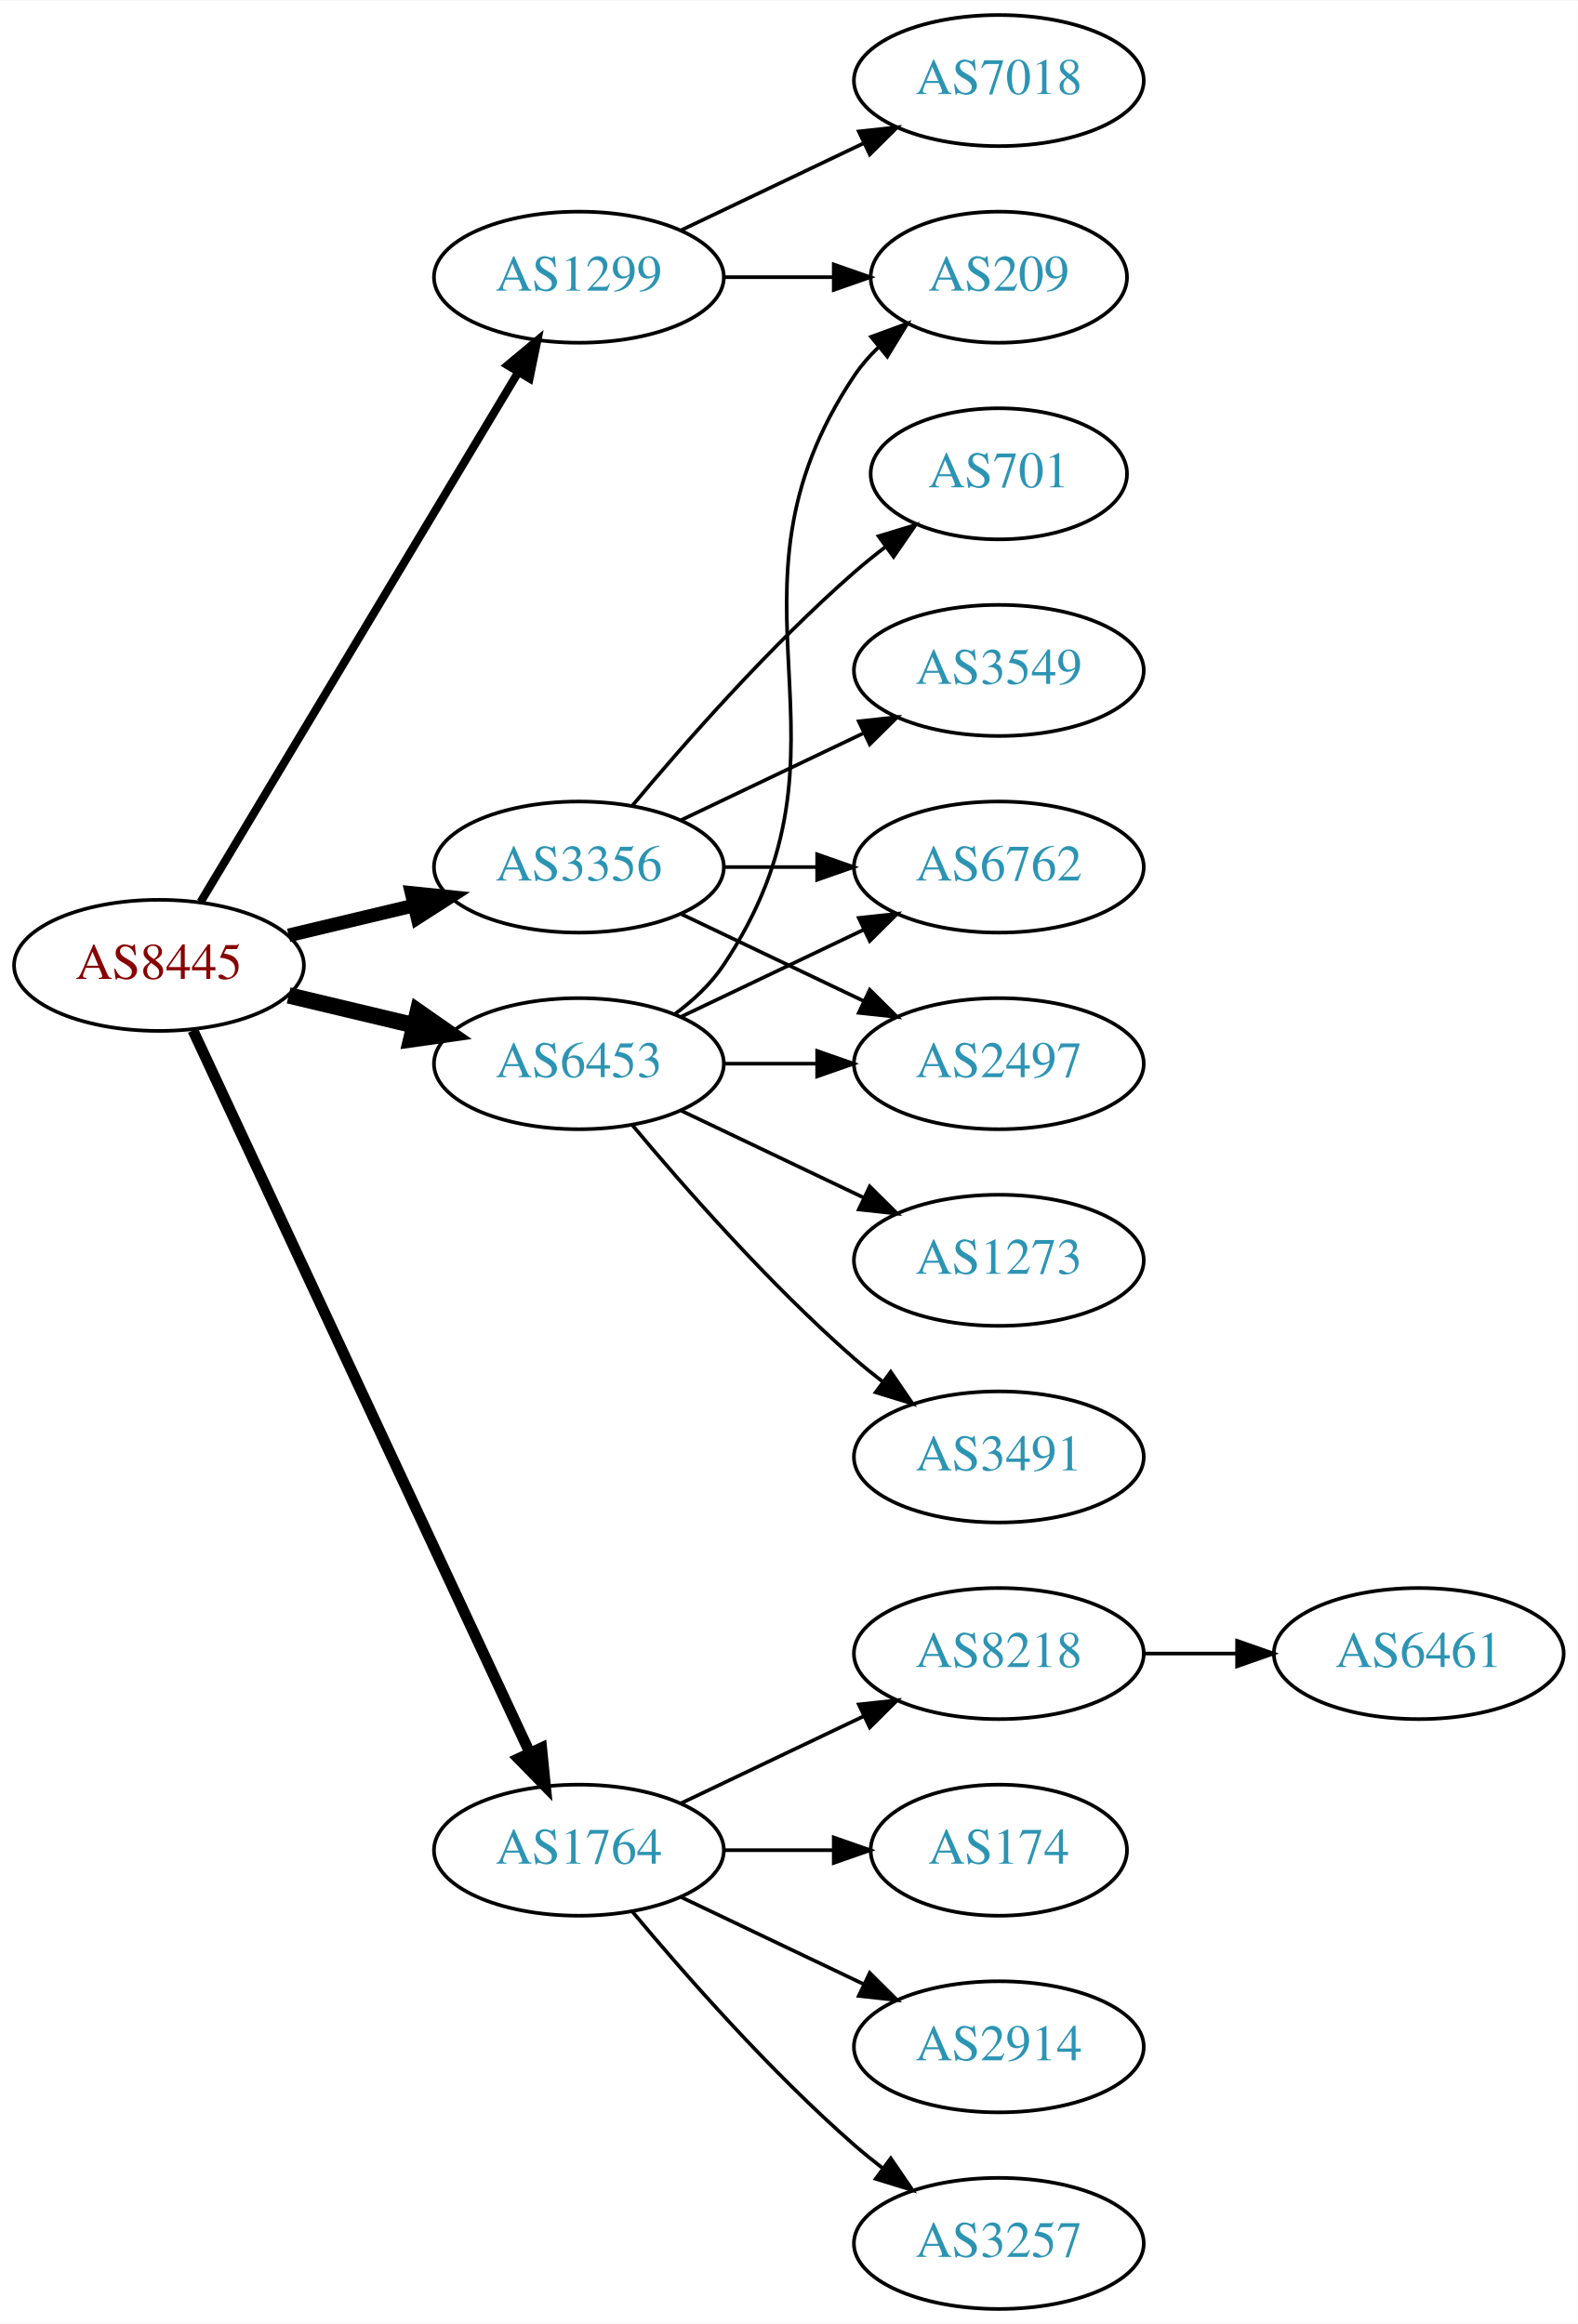
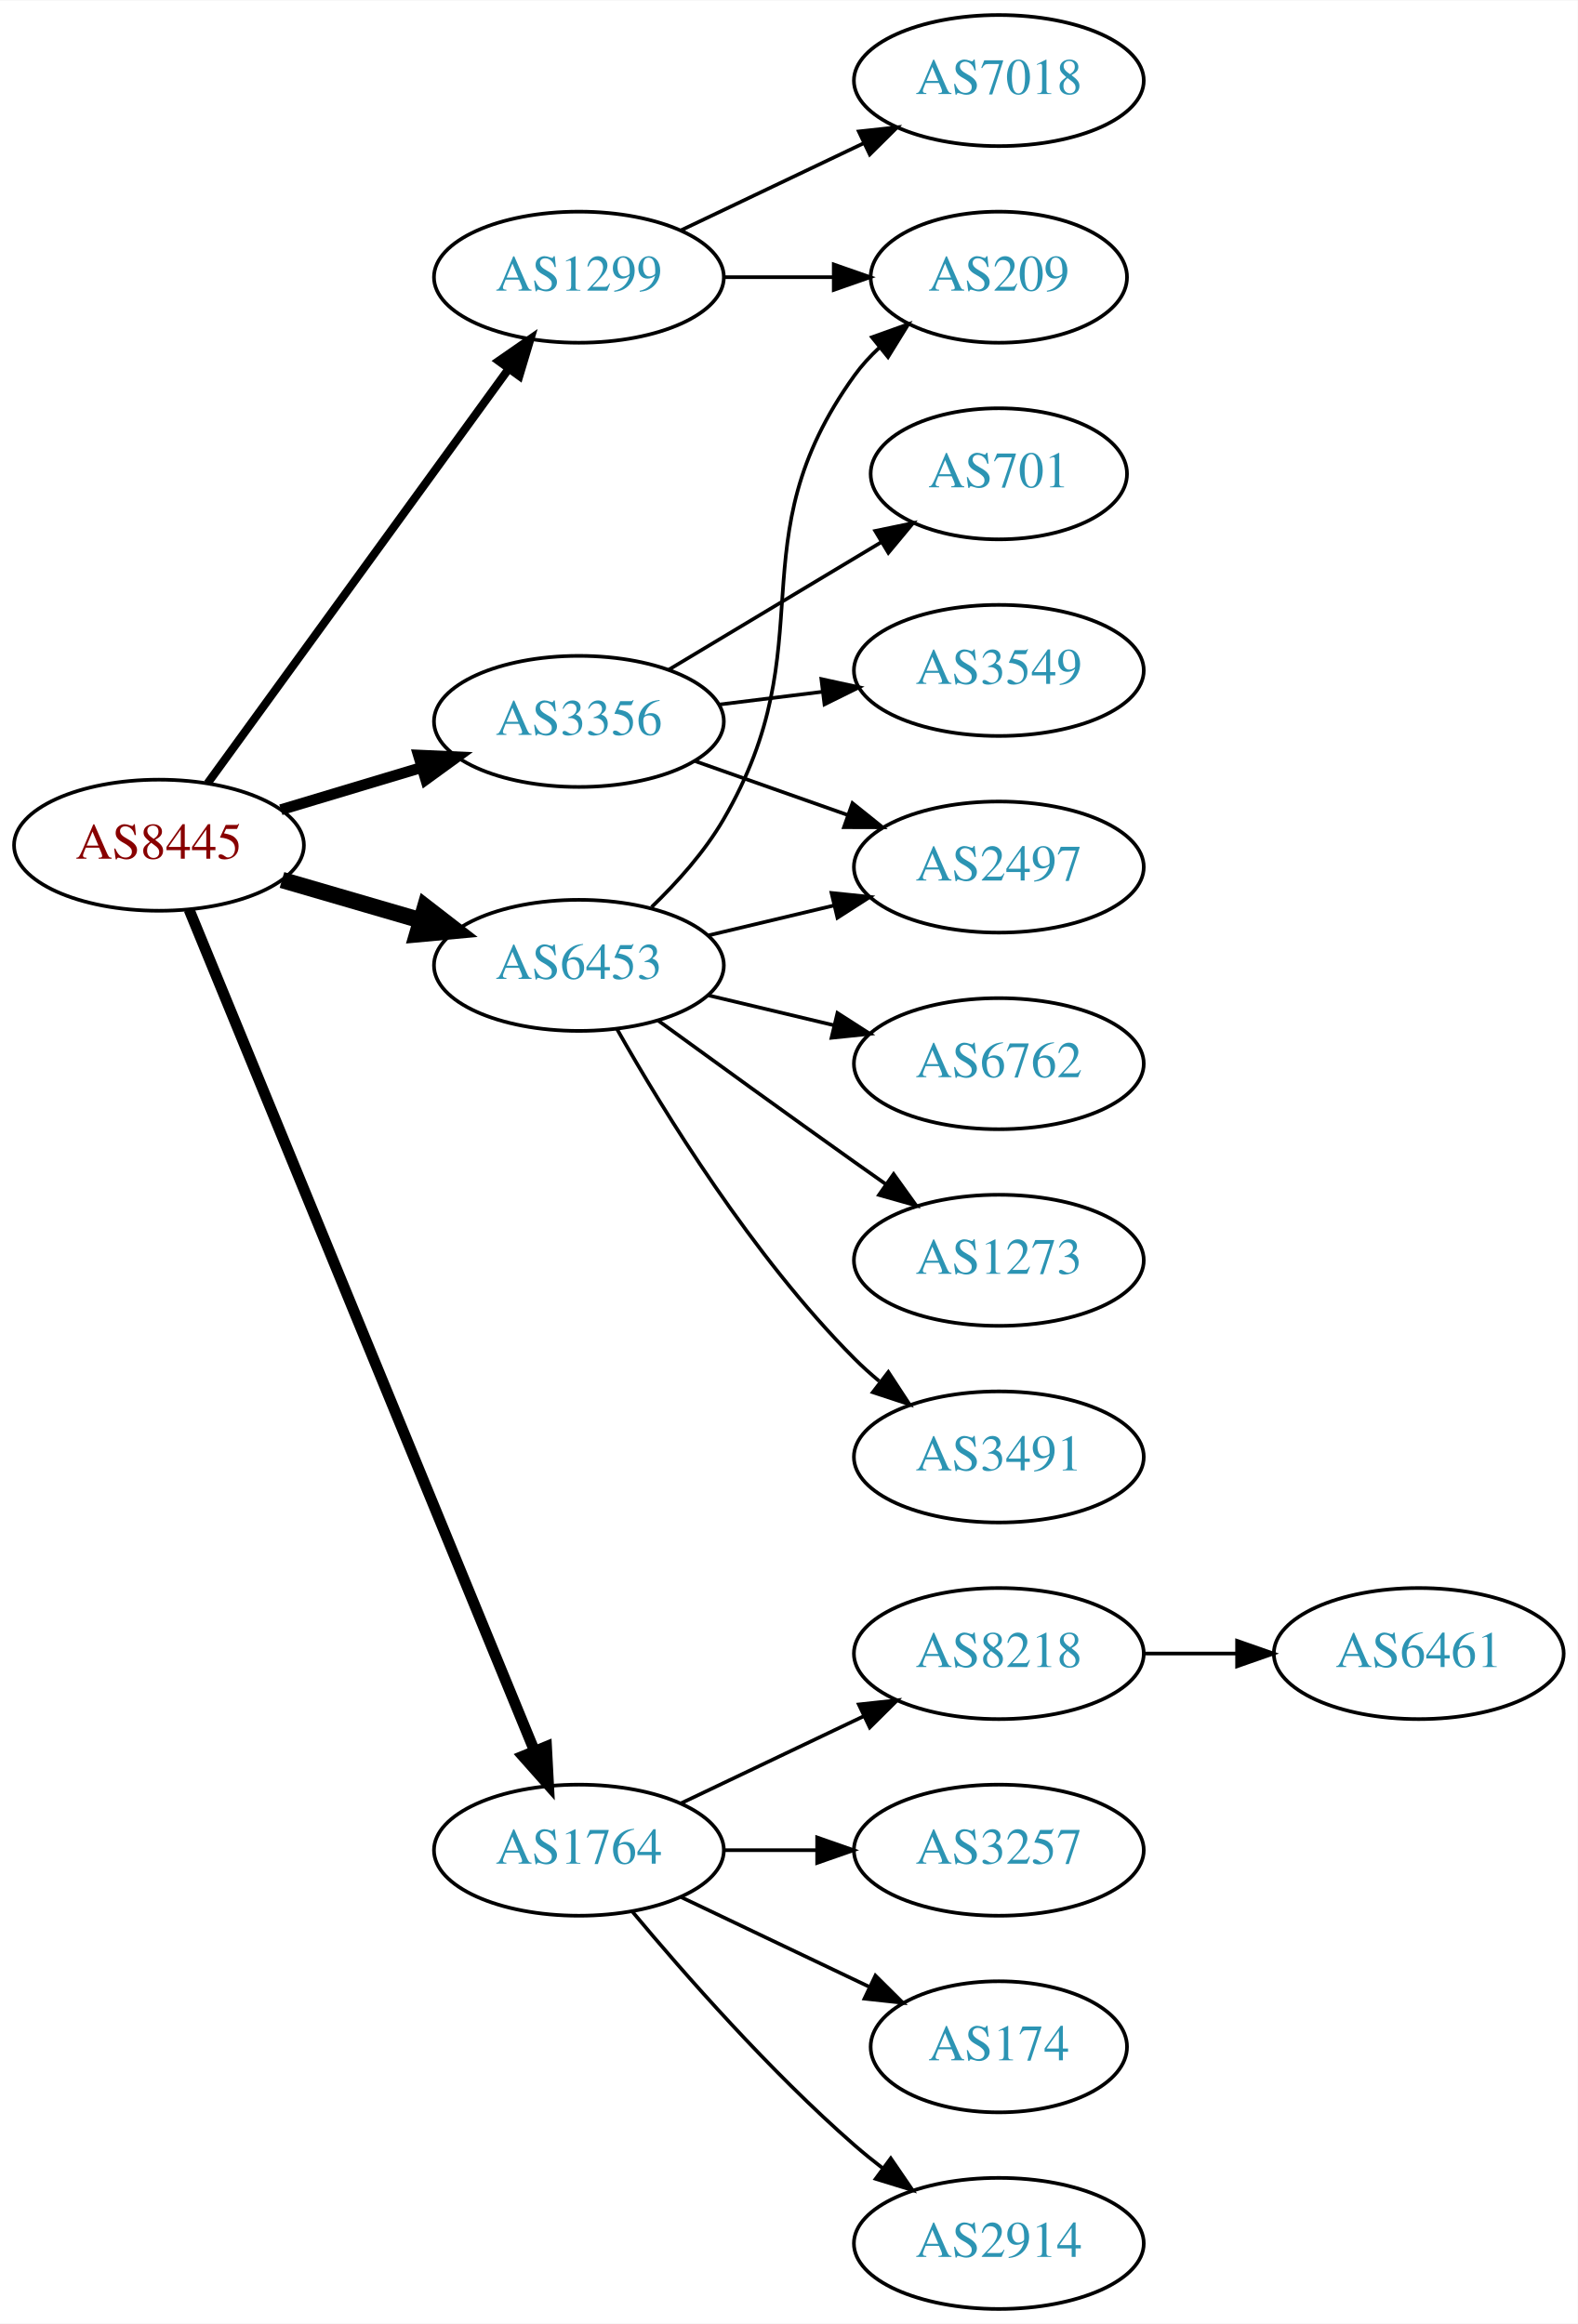
<svg xmlns="http://www.w3.org/2000/svg" xmlns:xlink="http://www.w3.org/1999/xlink" width="433pt" height="638pt" viewBox="0.00 0.00 433.17 638.00">
  <g id="graph0" class="graph" transform="scale(1 1) rotate(0) translate(4 634)">
    <polygon fill="white" stroke="none" points="-4,4 -4,-634 429.172,-634 429.172,4 -4,4" />
    <g id="node1" class="node">
      <g id="a_node1">
        <a xlink:href="/asn/8445" xlink:title="AS8445 ~ SALZBURG-AG-AS [AT]">
-           <ellipse fill="#ffffff" stroke="black" cx="39.647" cy="-369" rx="39.794" ry="18" />
-           <text text-anchor="middle" x="39.647" y="-365.3" font-family="Times,serif" font-size="14.00" fill="#880000">AS8445</text>
+           <ellipse fill="#ffffff" stroke="black" cx="39.647" cy="-402" rx="39.794" ry="18" />
+           <text text-anchor="middle" x="39.647" y="-398.3" font-family="Times,serif" font-size="14.00" fill="#880000">AS8445</text>
        </a>
      </g>
    </g>
    <g id="node2" class="node">
      <g id="a_node2">
        <a xlink:href="/asn/1299" xlink:title="AS1299 ~ Telia Carrier [EU]">
          <ellipse fill="#ffffff" stroke="black" cx="154.939" cy="-558" rx="39.794" ry="18" />
          <text text-anchor="middle" x="154.939" y="-554.3" font-family="Times,serif" font-size="14.00" fill="#2c94b3">AS1299</text>
        </a>
      </g>
    </g>
    <g id="edge1" class="edge">
-       <path fill="none" stroke="black" stroke-width="2.25" d="M51.102,-386.442C71.083,-419.775 114.788,-492.686 138.274,-531.866" />
-       <polygon fill="black" stroke="black" stroke-width="2.25" points="135.366,-533.823 143.509,-540.6 141.37,-530.224 135.366,-533.823" />
+       <path fill="none" stroke="black" stroke-width="2.25" d="M52.986,-418.992C72.906,-446.421 112.261,-500.61 135.513,-532.627" />
+       <polygon fill="black" stroke="black" stroke-width="2.25" points="132.906,-534.995 141.615,-541.029 138.57,-530.881 132.906,-534.995" />
    </g>
    <g id="node3" class="node">
      <g id="a_node3">
        <a xlink:href="/asn/1764" xlink:title="AS1764 ~ NEXTLAYER-AS [AT]">
          <ellipse fill="#ffffff" stroke="black" cx="154.939" cy="-126" rx="39.794" ry="18" />
          <text text-anchor="middle" x="154.939" y="-122.3" font-family="Times,serif" font-size="14.00" fill="#2c94b3">AS1764</text>
        </a>
      </g>
    </g>
    <g id="edge2" class="edge">
-       <path fill="none" stroke="black" stroke-width="3" d="M48.977,-351.132C68.667,-308.899 118.167,-202.728 141.457,-152.773" />
-       <polygon fill="black" stroke="black" stroke-width="3" points="144.696,-154.109 145.749,-143.567 138.352,-151.151 144.696,-154.109" />
+       <path fill="none" stroke="black" stroke-width="3" d="M47.906,-384.315C67.164,-337.4 119.652,-209.529 142.763,-153.229" />
+       <polygon fill="black" stroke="black" stroke-width="3" points="146.034,-154.475 146.594,-143.895 139.559,-151.817 146.034,-154.475" />
    </g>
    <g id="node4" class="node">
      <g id="a_node4">
        <a xlink:href="/asn/3356" xlink:title="AS3356 ~ Level 3 Parent, LLC [US]">
-           <ellipse fill="#ffffff" stroke="black" cx="154.939" cy="-396" rx="39.794" ry="18" />
-           <text text-anchor="middle" x="154.939" y="-392.3" font-family="Times,serif" font-size="14.00" fill="#2c94b3">AS3356</text>
+           <ellipse fill="#ffffff" stroke="black" cx="154.939" cy="-436" rx="39.794" ry="18" />
+           <text text-anchor="middle" x="154.939" y="-432.3" font-family="Times,serif" font-size="14.00" fill="#2c94b3">AS3356</text>
        </a>
      </g>
    </g>
    <g id="edge3" class="edge">
-       <path fill="none" stroke="black" stroke-width="3.75" d="M75.254,-377.248C86.125,-379.838 98.279,-382.735 109.722,-385.462" />
-       <polygon fill="black" stroke="black" stroke-width="3.75" points="109.005,-388.889 119.544,-387.803 110.628,-382.08 109.005,-388.889" />
+       <path fill="none" stroke="black" stroke-width="3" d="M73.112,-411.743C85.082,-415.335 98.825,-419.46 111.543,-423.277" />
+       <polygon fill="black" stroke="black" stroke-width="3" points="110.885,-426.733 121.469,-426.256 112.898,-420.029 110.885,-426.733" />
    </g>
    <g id="node5" class="node">
      <g id="a_node5">
        <a xlink:href="/asn/6453" xlink:title="AS6453 ~ TATA COMMUNICATIONS (AMERICA) INC [US]">
-           <ellipse fill="#ffffff" stroke="black" cx="154.939" cy="-342" rx="39.794" ry="18" />
-           <text text-anchor="middle" x="154.939" y="-338.3" font-family="Times,serif" font-size="14.00" fill="#2c94b3">AS6453</text>
+           <ellipse fill="#ffffff" stroke="black" cx="154.939" cy="-369" rx="39.794" ry="18" />
+           <text text-anchor="middle" x="154.939" y="-365.3" font-family="Times,serif" font-size="14.00" fill="#2c94b3">AS6453</text>
        </a>
      </g>
    </g>
    <g id="edge4" class="edge">
-       <path fill="none" stroke="black" stroke-width="4.5" d="M75.254,-360.752C86.125,-358.162 98.279,-355.265 109.722,-352.538" />
-       <polygon fill="black" stroke="black" stroke-width="4.5" points="110.729,-356.346 119.544,-350.197 108.904,-348.685 110.729,-356.346" />
+       <path fill="none" stroke="black" stroke-width="4.5" d="M73.415,-392.455C85.276,-389 98.845,-385.048 111.422,-381.384" />
+       <polygon fill="black" stroke="black" stroke-width="4.5" points="112.744,-385.101 121.244,-378.524 110.542,-377.54 112.744,-385.101" />
    </g>
    <g id="node6" class="node">
      <g id="a_node6">
+         <a xlink:href="/asn/7018" xlink:title="AS7018 ~ AT&amp;T Services, Inc. [US]">
+           <ellipse fill="#ffffff" stroke="black" cx="270.232" cy="-612" rx="39.794" ry="18" />
+           <text text-anchor="middle" x="270.232" y="-608.3" font-family="Times,serif" font-size="14.00" fill="#2c94b3">AS7018</text>
+         </a>
+       </g>
+     </g>
+     <g id="edge5" class="edge">
+       <path fill="none" stroke="black" d="M183.076,-570.934C198.07,-578.081 216.891,-587.052 233.114,-594.785" />
+       <polygon fill="black" stroke="black" points="231.784,-598.028 242.317,-599.171 234.796,-591.709 231.784,-598.028" />
+     </g>
+     <g id="node7" class="node">
+       <g id="a_node7">
        <a xlink:href="/asn/209" xlink:title="AS209 ~ CenturyLink Communications, LLC [US]">
          <ellipse fill="#ffffff" stroke="black" cx="270.232" cy="-558" rx="35.194" ry="18" />
          <text text-anchor="middle" x="270.232" y="-554.3" font-family="Times,serif" font-size="14.00" fill="#2c94b3">AS209</text>
        </a>
      </g>
    </g>
-     <g id="edge5" class="edge">
+     <g id="edge6" class="edge">
      <path fill="none" stroke="black" d="M194.612,-558C204.317,-558 214.808,-558 224.771,-558" />
      <polygon fill="black" stroke="black" points="224.907,-561.5 234.907,-558 224.907,-554.5 224.907,-561.5" />
-     </g>
-     <g id="node7" class="node">
-       <g id="a_node7">
-         <a xlink:href="/asn/7018" xlink:title="AS7018 ~ AT&amp;T Services, Inc. [US]">
-           <ellipse fill="#ffffff" stroke="black" cx="270.232" cy="-612" rx="39.794" ry="18" />
-           <text text-anchor="middle" x="270.232" y="-608.3" font-family="Times,serif" font-size="14.00" fill="#2c94b3">AS7018</text>
-         </a>
-       </g>
-     </g>
-     <g id="edge6" class="edge">
-       <path fill="none" stroke="black" d="M183.076,-570.934C198.07,-578.081 216.891,-587.052 233.114,-594.785" />
-       <polygon fill="black" stroke="black" points="231.784,-598.028 242.317,-599.171 234.796,-591.709 231.784,-598.028" />
    </g>
    <g id="node8" class="node">
      <g id="a_node8">
        <a xlink:href="/asn/8218" xlink:title="AS8218 ~ legacy Neotelecoms [FR]">
          <ellipse fill="#ffffff" stroke="black" cx="270.232" cy="-180" rx="39.794" ry="18" />
          <text text-anchor="middle" x="270.232" y="-176.3" font-family="Times,serif" font-size="14.00" fill="#2c94b3">AS8218</text>
        </a>
      </g>
    </g>
    <g id="edge7" class="edge">
      <path fill="none" stroke="black" d="M183.076,-138.934C198.07,-146.081 216.891,-155.052 233.114,-162.785" />
      <polygon fill="black" stroke="black" points="231.784,-166.028 242.317,-167.171 234.796,-159.709 231.784,-166.028" />
    </g>
    <g id="node9" class="node">
      <g id="a_node9">
-         <a xlink:href="/asn/174" xlink:title="AS174 ~ Cogent Communications [US]">
-           <ellipse fill="#ffffff" stroke="black" cx="270.232" cy="-126" rx="35.194" ry="18" />
-           <text text-anchor="middle" x="270.232" y="-122.3" font-family="Times,serif" font-size="14.00" fill="#2c94b3">AS174</text>
+         <a xlink:href="/asn/3257" xlink:title="AS3257 ~ GTT [DE]">
+           <ellipse fill="#ffffff" stroke="black" cx="270.232" cy="-126" rx="39.794" ry="18" />
+           <text text-anchor="middle" x="270.232" y="-122.3" font-family="Times,serif" font-size="14.00" fill="#2c94b3">AS3257</text>
        </a>
      </g>
    </g>
    <g id="edge8" class="edge">
-       <path fill="none" stroke="black" d="M194.612,-126C204.317,-126 214.808,-126 224.771,-126" />
-       <polygon fill="black" stroke="black" points="224.907,-129.5 234.907,-126 224.907,-122.5 224.907,-129.5" />
+       <path fill="none" stroke="black" d="M194.612,-126C202.815,-126 211.579,-126 220.111,-126" />
+       <polygon fill="black" stroke="black" points="220.35,-129.5 230.35,-126 220.35,-122.5 220.35,-129.5" />
    </g>
    <g id="node10" class="node">
      <g id="a_node10">
-         <a xlink:href="/asn/2914" xlink:title="AS2914 ~ NTT America, Inc. [US]">
-           <ellipse fill="#ffffff" stroke="black" cx="270.232" cy="-72" rx="39.794" ry="18" />
-           <text text-anchor="middle" x="270.232" y="-68.3" font-family="Times,serif" font-size="14.00" fill="#2c94b3">AS2914</text>
+         <a xlink:href="/asn/174" xlink:title="AS174 ~ Cogent Communications [US]">
+           <ellipse fill="#ffffff" stroke="black" cx="270.232" cy="-72" rx="35.194" ry="18" />
+           <text text-anchor="middle" x="270.232" y="-68.3" font-family="Times,serif" font-size="14.00" fill="#2c94b3">AS174</text>
        </a>
      </g>
    </g>
    <g id="edge9" class="edge">
-       <path fill="none" stroke="black" d="M183.076,-113.066C198.07,-105.919 216.891,-96.948 233.114,-89.215" />
-       <polygon fill="black" stroke="black" points="234.796,-92.291 242.317,-84.829 231.784,-85.972 234.796,-92.291" />
+       <path fill="none" stroke="black" d="M183.076,-113.066C198.508,-105.71 217.993,-96.423 234.528,-88.541" />
+       <polygon fill="black" stroke="black" points="236.349,-91.551 243.87,-84.089 233.337,-85.232 236.349,-91.551" />
    </g>
    <g id="node11" class="node">
      <g id="a_node11">
-         <a xlink:href="/asn/3257" xlink:title="AS3257 ~ GTT [DE]">
+         <a xlink:href="/asn/2914" xlink:title="AS2914 ~ NTT America, Inc. [US]">
          <ellipse fill="#ffffff" stroke="black" cx="270.232" cy="-18" rx="39.794" ry="18" />
-           <text text-anchor="middle" x="270.232" y="-14.3" font-family="Times,serif" font-size="14.00" fill="#2c94b3">AS3257</text>
+           <text text-anchor="middle" x="270.232" y="-14.3" font-family="Times,serif" font-size="14.00" fill="#2c94b3">AS2914</text>
        </a>
      </g>
    </g>
    <g id="edge10" class="edge">
      <path fill="none" stroke="black" d="M169.569,-109.183C183.852,-92.071 207.398,-65.255 230.586,-45 233.052,-42.846 235.69,-40.706 238.388,-38.628" />
      <polygon fill="black" stroke="black" points="240.561,-41.375 246.542,-32.63 236.413,-35.736 240.561,-41.375" />
    </g>
    <g id="node13" class="node">
      <g id="a_node13">
        <a xlink:href="/asn/701" xlink:title="AS701 ~ UUNET [US]">
          <ellipse fill="#ffffff" stroke="black" cx="270.232" cy="-504" rx="35.194" ry="18" />
          <text text-anchor="middle" x="270.232" y="-500.3" font-family="Times,serif" font-size="14.00" fill="#2c94b3">AS701</text>
        </a>
      </g>
    </g>
    <g id="edge12" class="edge">
-       <path fill="none" stroke="black" d="M169.569,-412.817C183.852,-429.929 207.398,-456.745 230.586,-477 233.256,-479.332 236.128,-481.648 239.059,-483.886" />
-       <polygon fill="black" stroke="black" points="237.209,-486.87 247.35,-489.939 241.337,-481.216 237.209,-486.87" />
+       <path fill="none" stroke="black" d="M179.689,-450.255C196.641,-460.429 219.606,-474.214 238.035,-485.275" />
+       <polygon fill="black" stroke="black" points="236.296,-488.313 246.672,-490.459 239.899,-482.311 236.296,-488.313" />
    </g>
    <g id="node14" class="node">
      <g id="a_node14">
-         <a xlink:href="/asn/6762" xlink:title="AS6762 ~ TELECOM ITALIA SPARKLE S.p.A. [IT]">
-           <ellipse fill="#ffffff" stroke="black" cx="270.232" cy="-396" rx="39.794" ry="18" />
-           <text text-anchor="middle" x="270.232" y="-392.3" font-family="Times,serif" font-size="14.00" fill="#2c94b3">AS6762</text>
+         <a xlink:href="/asn/3549" xlink:title="AS3549 ~ Level 3 Parent, LLC [US]">
+           <ellipse fill="#ffffff" stroke="black" cx="270.232" cy="-450" rx="39.794" ry="18" />
+           <text text-anchor="middle" x="270.232" y="-446.3" font-family="Times,serif" font-size="14.00" fill="#2c94b3">AS3549</text>
        </a>
      </g>
    </g>
    <g id="edge13" class="edge">
-       <path fill="none" stroke="black" d="M194.612,-396C202.815,-396 211.579,-396 220.111,-396" />
-       <polygon fill="black" stroke="black" points="220.35,-399.5 230.35,-396 220.35,-392.5 220.35,-399.5" />
+       <path fill="none" stroke="black" d="M193.35,-440.623C202.438,-441.746 212.275,-442.962 221.76,-444.134" />
+       <polygon fill="black" stroke="black" points="221.508,-447.629 231.861,-445.382 222.366,-440.682 221.508,-447.629" />
    </g>
    <g id="node15" class="node">
      <g id="a_node15">
        <a xlink:href="/asn/2497" xlink:title="AS2497 ~ Internet Initiative Japan Inc. [JP]">
-           <ellipse fill="#ffffff" stroke="black" cx="270.232" cy="-342" rx="39.794" ry="18" />
-           <text text-anchor="middle" x="270.232" y="-338.3" font-family="Times,serif" font-size="14.00" fill="#2c94b3">AS2497</text>
+           <ellipse fill="#ffffff" stroke="black" cx="270.232" cy="-396" rx="39.794" ry="18" />
+           <text text-anchor="middle" x="270.232" y="-392.3" font-family="Times,serif" font-size="14.00" fill="#2c94b3">AS2497</text>
        </a>
      </g>
    </g>
    <g id="edge14" class="edge">
-       <path fill="none" stroke="black" d="M183.076,-383.066C198.07,-375.919 216.891,-366.948 233.114,-359.215" />
-       <polygon fill="black" stroke="black" points="234.796,-362.291 242.317,-354.829 231.784,-355.972 234.796,-362.291" />
+       <path fill="none" stroke="black" d="M186.897,-425.07C199.761,-420.528 214.867,-415.195 228.603,-410.345" />
+       <polygon fill="black" stroke="black" points="230.048,-413.547 238.312,-406.917 227.717,-406.946 230.048,-413.547" />
+     </g>
+     <g id="edge15" class="edge">
+       <path fill="none" stroke="black" d="M174.888,-384.997C181.922,-391.778 189.433,-400.156 194.586,-409 223.047,-457.847 197.556,-485.119 230.586,-531 232.547,-533.723 234.87,-536.267 237.391,-538.619" />
+       <polygon fill="black" stroke="black" points="235.402,-541.511 245.376,-545.085 239.807,-536.071 235.402,-541.511" />
+     </g>
+     <g id="edge18" class="edge">
+       <path fill="none" stroke="black" d="M190.547,-377.248C201.418,-379.838 213.572,-382.735 225.015,-385.462" />
+       <polygon fill="black" stroke="black" points="224.298,-388.889 234.837,-387.803 225.921,-382.08 224.298,-388.889" />
    </g>
    <g id="node16" class="node">
      <g id="a_node16">
-         <a xlink:href="/asn/3549" xlink:title="AS3549 ~ Level 3 Parent, LLC [US]">
-           <ellipse fill="#ffffff" stroke="black" cx="270.232" cy="-450" rx="39.794" ry="18" />
-           <text text-anchor="middle" x="270.232" y="-446.3" font-family="Times,serif" font-size="14.00" fill="#2c94b3">AS3549</text>
-         </a>
-       </g>
-     </g>
-     <g id="edge15" class="edge">
-       <path fill="none" stroke="black" d="M183.076,-408.934C198.07,-416.081 216.891,-425.052 233.114,-432.785" />
-       <polygon fill="black" stroke="black" points="231.784,-436.028 242.317,-437.171 234.796,-429.709 231.784,-436.028" />
-     </g>
-     <g id="edge19" class="edge">
-       <path fill="none" stroke="black" d="M181.258,-355.607C186.314,-359.351 191.126,-363.831 194.586,-369 235.61,-430.294 189.561,-469.706 230.586,-531 232.452,-533.789 234.712,-536.377 237.192,-538.757" />
-       <polygon fill="black" stroke="black" points="235.166,-541.622 245.115,-545.266 239.61,-536.214 235.166,-541.622" />
-     </g>
-     <g id="edge18" class="edge">
-       <path fill="none" stroke="black" d="M183.076,-354.934C198.07,-362.081 216.891,-371.052 233.114,-378.785" />
-       <polygon fill="black" stroke="black" points="231.784,-382.028 242.317,-383.171 234.796,-375.709 231.784,-382.028" />
-     </g>
-     <g id="edge17" class="edge">
-       <path fill="none" stroke="black" d="M194.612,-342C202.815,-342 211.579,-342 220.111,-342" />
-       <polygon fill="black" stroke="black" points="220.35,-345.5 230.35,-342 220.35,-338.5 220.35,-345.5" />
+         <a xlink:href="/asn/6762" xlink:title="AS6762 ~ TELECOM ITALIA SPARKLE S.p.A. [IT]">
+           <ellipse fill="#ffffff" stroke="black" cx="270.232" cy="-342" rx="39.794" ry="18" />
+           <text text-anchor="middle" x="270.232" y="-338.3" font-family="Times,serif" font-size="14.00" fill="#2c94b3">AS6762</text>
+         </a>
+       </g>
+     </g>
+     <g id="edge16" class="edge">
+       <path fill="none" stroke="black" d="M190.547,-360.752C201.418,-358.162 213.572,-355.265 225.015,-352.538" />
+       <polygon fill="black" stroke="black" points="225.921,-355.92 234.837,-350.197 224.298,-349.111 225.921,-355.92" />
    </g>
    <g id="node17" class="node">
      <g id="a_node17">
-         <a xlink:href="/asn/1273" xlink:title="AS1273 ~ RIPE Network Coordination Centre [NL]">
+         <a xlink:href="/asn/1273" xlink:title="AS1273 ~ Vodafone Group PLC [EU]">
          <ellipse fill="#ffffff" stroke="black" cx="270.232" cy="-288" rx="39.794" ry="18" />
          <text text-anchor="middle" x="270.232" y="-284.3" font-family="Times,serif" font-size="14.00" fill="#2c94b3">AS1273</text>
        </a>
      </g>
    </g>
-     <g id="edge16" class="edge">
-       <path fill="none" stroke="black" d="M183.076,-329.066C198.07,-321.919 216.891,-312.948 233.114,-305.215" />
-       <polygon fill="black" stroke="black" points="234.796,-308.291 242.317,-300.829 231.784,-301.972 234.796,-308.291" />
+     <g id="edge17" class="edge">
+       <path fill="none" stroke="black" d="M176.788,-353.778C191.722,-342.909 212.335,-327.975 230.586,-315 233.406,-312.995 236.349,-310.915 239.297,-308.841" />
+       <polygon fill="black" stroke="black" points="241.344,-311.681 247.522,-303.074 237.325,-305.95 241.344,-311.681" />
    </g>
    <g id="node18" class="node">
      <g id="a_node18">
        <a xlink:href="/asn/3491" xlink:title="AS3491 ~ PCCW Global, Inc. [US]">
          <ellipse fill="#ffffff" stroke="black" cx="270.232" cy="-234" rx="39.794" ry="18" />
          <text text-anchor="middle" x="270.232" y="-230.3" font-family="Times,serif" font-size="14.00" fill="#2c94b3">AS3491</text>
        </a>
      </g>
    </g>
-     <g id="edge20" class="edge">
-       <path fill="none" stroke="black" d="M169.569,-325.183C183.852,-308.071 207.398,-281.255 230.586,-261 233.052,-258.846 235.69,-256.706 238.388,-254.628" />
-       <polygon fill="black" stroke="black" points="240.561,-257.375 246.542,-248.63 236.413,-251.736 240.561,-257.375" />
+     <g id="edge19" class="edge">
+       <path fill="none" stroke="black" d="M165.399,-351.51C178.181,-328.904 202.613,-289.114 230.586,-261 232.697,-258.879 234.993,-256.812 237.378,-254.829" />
+       <polygon fill="black" stroke="black" points="239.894,-257.31 245.694,-248.444 235.631,-251.758 239.894,-257.31" />
    </g>
    <g id="node12" class="node">
      <g id="a_node12">
        <a xlink:href="/asn/6461" xlink:title="AS6461 ~ Zayo Bandwidth [US]">
          <ellipse fill="#ffffff" stroke="black" cx="385.525" cy="-180" rx="39.794" ry="18" />
          <text text-anchor="middle" x="385.525" y="-176.3" font-family="Times,serif" font-size="14.00" fill="#2c94b3">AS6461</text>
        </a>
      </g>
    </g>
    <g id="edge11" class="edge">
      <path fill="none" stroke="black" d="M309.905,-180C318.108,-180 326.872,-180 335.404,-180" />
      <polygon fill="black" stroke="black" points="335.643,-183.5 345.643,-180 335.643,-176.5 335.643,-183.5" />
    </g>
  </g>
</svg>
